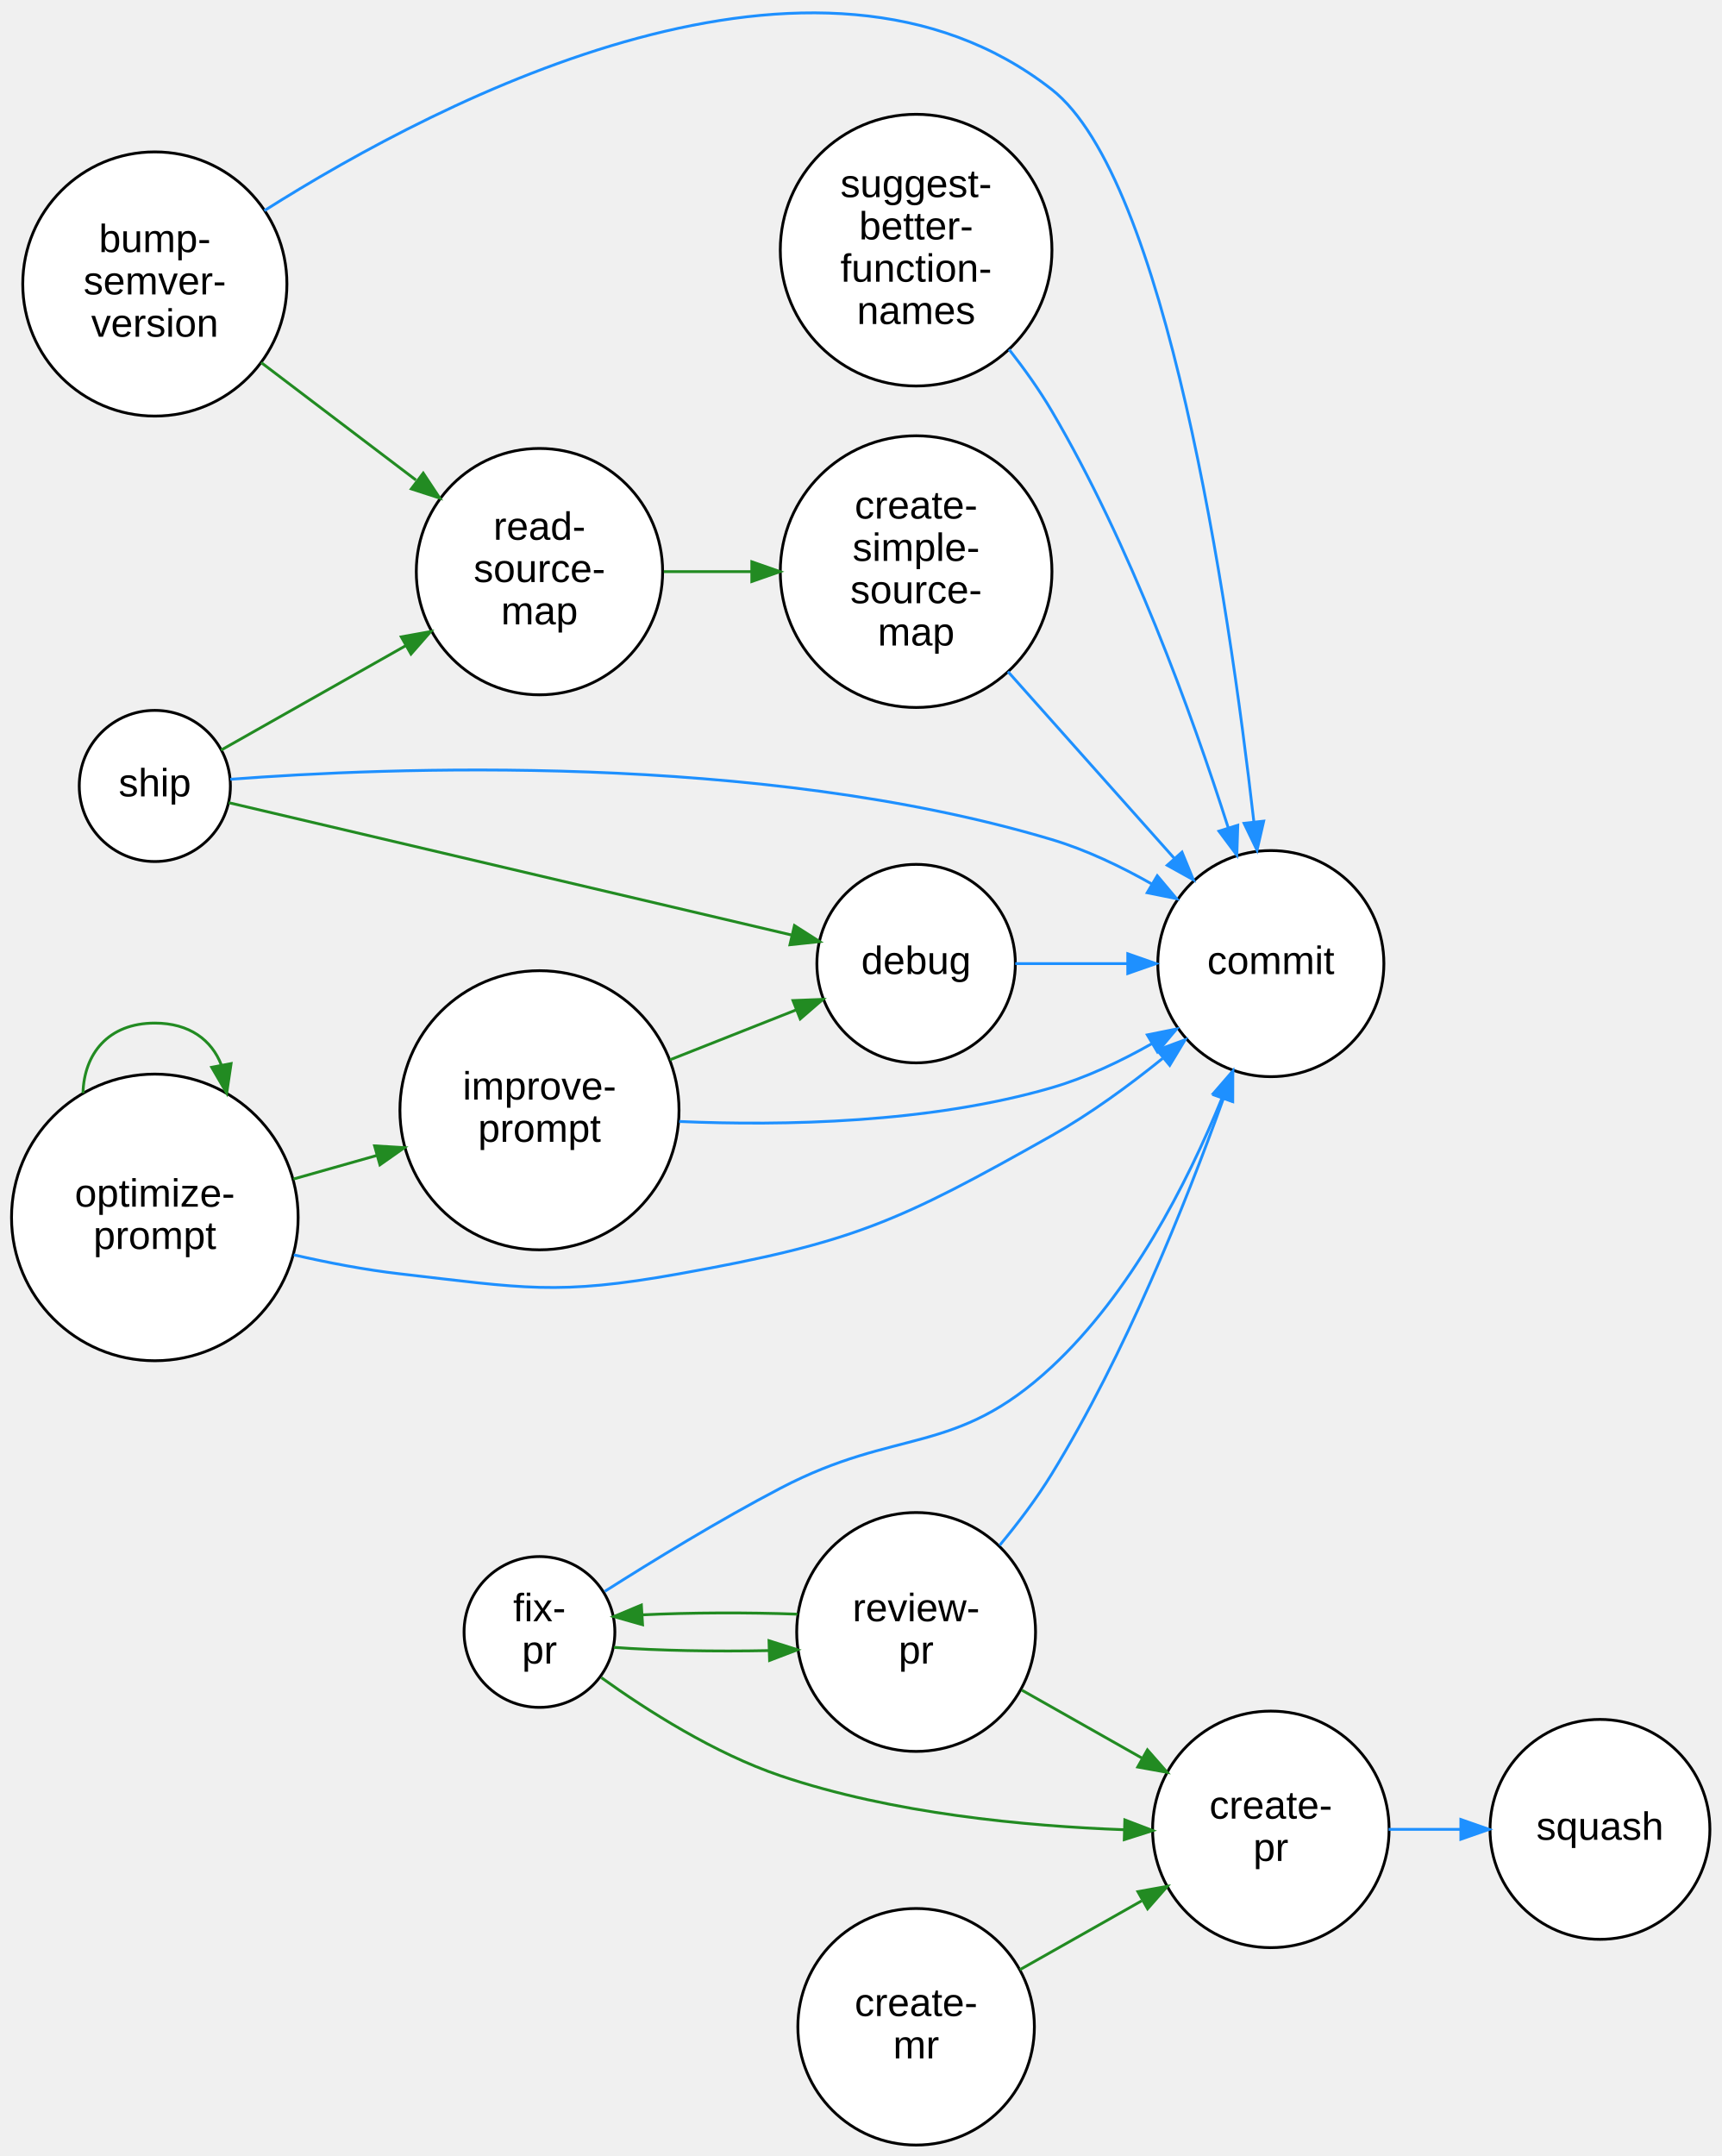
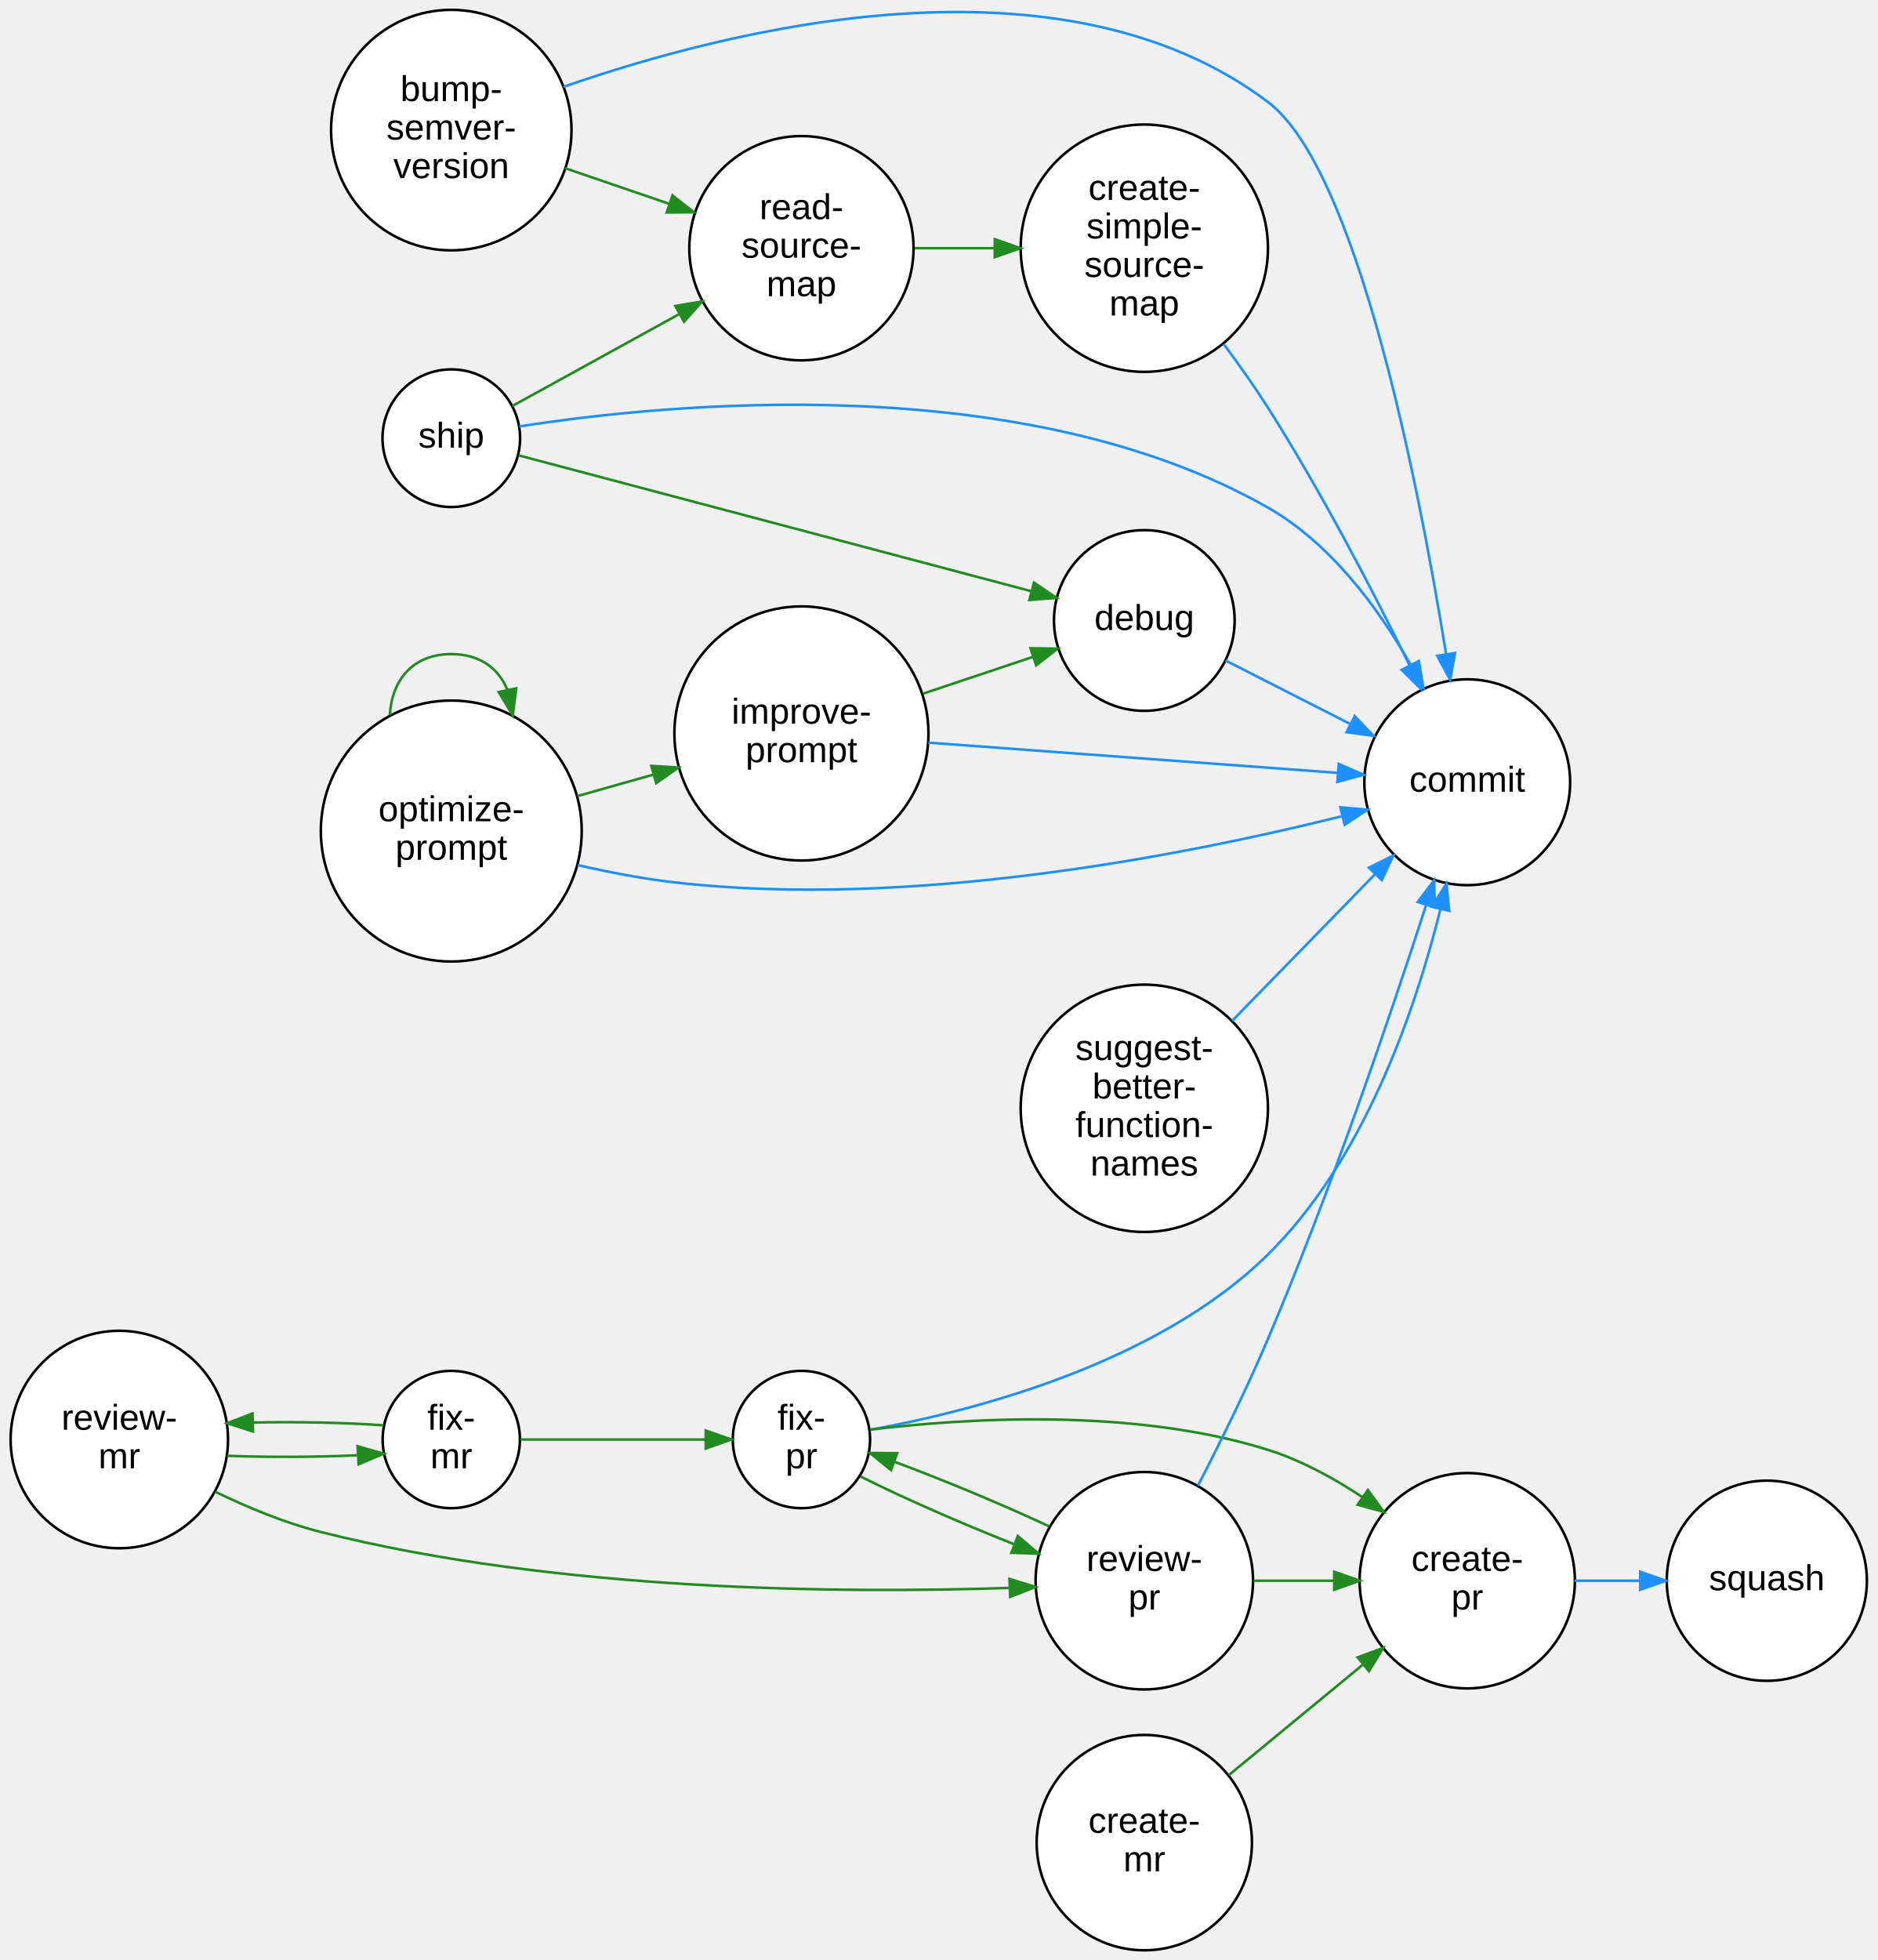
- <svg xmlns="http://www.w3.org/2000/svg" width="610pt" height="764pt" viewBox="0.00 0.00 610.42 764.32">
-   <g id="graph0" class="graph" transform="scale(1 1) rotate(0) translate(4 760.32)">
+ <svg xmlns="http://www.w3.org/2000/svg" width="731pt" height="763pt" viewBox="0.00 0.00 731.27 763.39">
+   <g id="graph0" class="graph" transform="scale(1 1) rotate(0) translate(4 759.39)">
    <g id="node1" class="node">
-       <ellipse fill="white" stroke="black" cx="50.91" cy="-659.72" rx="46.84" ry="46.84" />
-       <text text-anchor="middle" x="50.91" y="-671.02" font-family="Arial" font-size="14.00">bump-</text>
-       <text text-anchor="middle" x="50.91" y="-656.02" font-family="Arial" font-size="14.00">semver-</text>
-       <text text-anchor="middle" x="50.91" y="-641.02" font-family="Arial" font-size="14.00">version</text>
+       <ellipse fill="white" stroke="black" cx="171.76" cy="-708.72" rx="46.84" ry="46.84" />
+       <text text-anchor="middle" x="171.76" y="-720.02" font-family="Arial" font-size="14.00">bump-</text>
+       <text text-anchor="middle" x="171.76" y="-705.02" font-family="Arial" font-size="14.00">semver-</text>
+       <text text-anchor="middle" x="171.76" y="-690.02" font-family="Arial" font-size="14.00">version</text>
    </g>
    <g id="node2" class="node">
-       <ellipse fill="white" stroke="black" cx="446.7" cy="-418.72" rx="40.09" ry="40.09" />
-       <text text-anchor="middle" x="446.7" y="-415.02" font-family="Arial" font-size="14.00">commit</text>
+       <ellipse fill="white" stroke="black" cx="567.56" cy="-454.72" rx="40.09" ry="40.09" />
+       <text text-anchor="middle" x="567.56" y="-451.02" font-family="Arial" font-size="14.00">commit</text>
    </g>
    <g id="edge1" class="edge">
-       <path fill="none" stroke="#1e90ff" d="M89.74,-685.72C154.03,-726.37 285.69,-793.91 368.98,-728.72 409.46,-697.04 431.55,-548.61 440.66,-469.19" />
-       <polygon fill="#1e90ff" stroke="#1e90ff" points="444.17,-469.25 441.8,-458.92 437.21,-468.47 444.17,-469.25" />
+       <path fill="none" stroke="#1e90ff" d="M215.48,-725.57C281.51,-748.55 409.15,-780.36 489.84,-719.72 524.16,-693.92 548.04,-574.27 559.27,-504.89" />
+       <polygon fill="#1e90ff" stroke="#1e90ff" points="562.79,-505.04 560.9,-494.62 555.87,-503.95 562.79,-505.04" />
+     </g>
+     <g id="node11" class="node">
+       <ellipse fill="white" stroke="black" cx="308.17" cy="-662.72" rx="43.68" ry="43.68" />
+       <text text-anchor="middle" x="308.17" y="-674.02" font-family="Arial" font-size="14.00">read-</text>
+       <text text-anchor="middle" x="308.17" y="-659.02" font-family="Arial" font-size="14.00">source-</text>
+       <text text-anchor="middle" x="308.17" y="-644.02" font-family="Arial" font-size="14.00">map</text>
+     </g>
+     <g id="edge2" class="edge">
+       <path fill="none" stroke="#228b22" d="M216.03,-693.91C229,-689.47 243.34,-684.57 256.73,-679.98" />
+       <polygon fill="#228b22" stroke="#228b22" points="257.95,-683.27 266.27,-676.72 255.68,-676.64 257.95,-683.27" />
+     </g>
+     <g id="node3" class="node">
+       <ellipse fill="white" stroke="black" cx="441.75" cy="-41.72" rx="41.94" ry="41.94" />
+       <text text-anchor="middle" x="441.75" y="-45.52" font-family="Arial" font-size="14.00">create-</text>
+       <text text-anchor="middle" x="441.75" y="-30.52" font-family="Arial" font-size="14.00">mr</text>
+     </g>
+     <g id="node4" class="node">
+       <ellipse fill="white" stroke="black" cx="567.56" cy="-143.72" rx="41.94" ry="41.94" />
+       <text text-anchor="middle" x="567.56" y="-147.52" font-family="Arial" font-size="14.00">create-</text>
+       <text text-anchor="middle" x="567.56" y="-132.52" font-family="Arial" font-size="14.00">pr</text>
+     </g>
+     <g id="edge3" class="edge">
+       <path fill="none" stroke="#228b22" d="M474.64,-67.99C490.52,-81.07 509.89,-97.03 526.74,-110.91" />
+       <polygon fill="#228b22" stroke="#228b22" points="524.84,-113.88 534.78,-117.54 529.29,-108.48 524.84,-113.88" />
+     </g>
+     <g id="node15" class="node">
+       <ellipse fill="white" stroke="black" cx="684.27" cy="-143.72" rx="38.99" ry="38.99" />
+       <text text-anchor="middle" x="684.27" y="-140.02" font-family="Arial" font-size="14.00">squash</text>
+     </g>
+     <g id="edge4" class="edge">
+       <path fill="none" stroke="#1e90ff" d="M609.32,-143.72C617.57,-143.72 626.31,-143.72 634.78,-143.72" />
+       <polygon fill="#1e90ff" stroke="#1e90ff" points="634.94,-147.22 644.94,-143.72 634.94,-140.22 634.94,-147.22" />
+     </g>
+     <g id="node5" class="node">
+       <ellipse fill="white" stroke="black" cx="441.75" cy="-662.72" rx="48.17" ry="48.17" />
+       <text text-anchor="middle" x="441.75" y="-681.52" font-family="Arial" font-size="14.00">create-</text>
+       <text text-anchor="middle" x="441.75" y="-666.52" font-family="Arial" font-size="14.00">simple-</text>
+       <text text-anchor="middle" x="441.75" y="-651.52" font-family="Arial" font-size="14.00">source-</text>
+       <text text-anchor="middle" x="441.75" y="-636.52" font-family="Arial" font-size="14.00">map</text>
+     </g>
+     <g id="edge5" class="edge">
+       <path fill="none" stroke="#1e90ff" d="M472.66,-625.4C478.6,-617.43 484.61,-608.93 489.84,-600.72 510.5,-568.24 530.62,-529.6 545.07,-500.24" />
+       <polygon fill="#1e90ff" stroke="#1e90ff" points="548.31,-501.57 549.56,-491.05 542.02,-498.5 548.31,-501.57" />
+     </g>
+     <g id="node6" class="node">
+       <ellipse fill="white" stroke="black" cx="441.75" cy="-517.72" rx="35.19" ry="35.19" />
+       <text text-anchor="middle" x="441.75" y="-514.02" font-family="Arial" font-size="14.00">debug</text>
+     </g>
+     <g id="edge6" class="edge">
+       <path fill="none" stroke="#1e90ff" d="M473.36,-502.15C487.96,-494.71 505.72,-485.68 521.8,-477.49" />
+       <polygon fill="#1e90ff" stroke="#1e90ff" points="523.72,-480.45 531.04,-472.79 520.54,-474.21 523.72,-480.45" />
+     </g>
+     <g id="node7" class="node">
+       <ellipse fill="white" stroke="black" cx="171.76" cy="-198.72" rx="26.74" ry="26.74" />
+       <text text-anchor="middle" x="171.76" y="-202.52" font-family="Arial" font-size="14.00">fix-</text>
+       <text text-anchor="middle" x="171.76" y="-187.52" font-family="Arial" font-size="14.00">mr</text>
+     </g>
+     <g id="node8" class="node">
+       <ellipse fill="white" stroke="black" cx="308.17" cy="-198.72" rx="26.74" ry="26.74" />
+       <text text-anchor="middle" x="308.17" y="-202.52" font-family="Arial" font-size="14.00">fix-</text>
+       <text text-anchor="middle" x="308.17" y="-187.52" font-family="Arial" font-size="14.00">pr</text>
+     </g>
+     <g id="edge7" class="edge">
+       <path fill="none" stroke="#228b22" d="M198.68,-198.72C219.19,-198.72 248.07,-198.72 270.88,-198.72" />
+       <polygon fill="#228b22" stroke="#228b22" points="270.88,-202.22 280.88,-198.72 270.88,-195.22 270.88,-202.22" />
+     </g>
+     <g id="node12" class="node">
+       <ellipse fill="white" stroke="black" cx="42.43" cy="-198.72" rx="42.35" ry="42.35" />
+       <text text-anchor="middle" x="42.43" y="-202.52" font-family="Arial" font-size="14.00">review-</text>
+       <text text-anchor="middle" x="42.43" y="-187.52" font-family="Arial" font-size="14.00">mr</text>
+     </g>
+     <g id="edge8" class="edge">
+       <path fill="none" stroke="#228b22" d="M145.43,-204.24C130.87,-205.31 112.04,-205.68 94.53,-205.35" />
+       <polygon fill="#228b22" stroke="#228b22" points="94.51,-201.85 84.42,-205.07 94.32,-208.85 94.51,-201.85" />
+     </g>
+     <g id="edge9" class="edge">
+       <path fill="none" stroke="#1e90ff" d="M335.07,-202.54C373.61,-209.51 446.16,-227.73 489.84,-270.72 526.98,-307.28 546.97,-364.49 557.14,-405.41" />
+       <polygon fill="#1e90ff" stroke="#1e90ff" points="553.74,-406.26 559.46,-415.18 560.55,-404.64 553.74,-406.26" />
+     </g>
+     <g id="edge10" class="edge">
+       <path fill="none" stroke="#228b22" d="M335.03,-202.57C370.78,-206.9 436.86,-211.36 489.84,-194.72 502.73,-190.67 515.46,-183.74 526.74,-176.27" />
+       <polygon fill="#228b22" stroke="#228b22" points="528.85,-179.07 535.06,-170.5 524.85,-173.32 528.85,-179.07" />
+     </g>
+     <g id="node13" class="node">
+       <ellipse fill="white" stroke="black" cx="441.75" cy="-143.72" rx="42.35" ry="42.35" />
+       <text text-anchor="middle" x="441.75" y="-147.52" font-family="Arial" font-size="14.00">review-</text>
+       <text text-anchor="middle" x="441.75" y="-132.52" font-family="Arial" font-size="14.00">pr</text>
+     </g>
+     <g id="edge11" class="edge">
+       <path fill="none" stroke="#228b22" d="M331.2,-184.32C347.49,-176.12 370.34,-166.11 390.96,-157.96" />
+       <polygon fill="#228b22" stroke="#228b22" points="392.49,-161.12 400.55,-154.25 389.96,-154.6 392.49,-161.12" />
+     </g>
+     <g id="node9" class="node">
+       <ellipse fill="white" stroke="black" cx="308.17" cy="-473.72" rx="49.49" ry="49.49" />
+       <text text-anchor="middle" x="308.17" y="-477.52" font-family="Arial" font-size="14.00">improve-</text>
+       <text text-anchor="middle" x="308.17" y="-462.52" font-family="Arial" font-size="14.00">prompt</text>
+     </g>
+     <g id="edge12" class="edge">
+       <path fill="none" stroke="#1e90ff" d="M357.59,-470.15C403.21,-466.78 471.25,-461.76 517.18,-458.36" />
+       <polygon fill="#1e90ff" stroke="#1e90ff" points="517.49,-461.85 527.21,-457.62 516.97,-454.87 517.49,-461.85" />
+     </g>
+     <g id="edge13" class="edge">
+       <path fill="none" stroke="#228b22" d="M355.56,-489.23C369.5,-493.89 384.7,-498.98 398.36,-503.54" />
+       <polygon fill="#228b22" stroke="#228b22" points="397.4,-506.91 407.99,-506.76 399.62,-500.27 397.4,-506.91" />
    </g>
    <g id="node10" class="node">
-       <ellipse fill="white" stroke="black" cx="187.32" cy="-557.72" rx="43.68" ry="43.68" />
-       <text text-anchor="middle" x="187.32" y="-569.02" font-family="Arial" font-size="14.00">read-</text>
-       <text text-anchor="middle" x="187.32" y="-554.02" font-family="Arial" font-size="14.00">source-</text>
-       <text text-anchor="middle" x="187.32" y="-539.02" font-family="Arial" font-size="14.00">map</text>
-     </g>
-     <g id="edge2" class="edge">
-       <path fill="none" stroke="#228b22" d="M88.64,-631.85C105.61,-618.97 125.86,-603.6 143.51,-590.2" />
-       <polygon fill="#228b22" stroke="#228b22" points="146.1,-592.64 151.95,-583.8 141.87,-587.06 146.1,-592.64" />
-     </g>
-     <g id="node3" class="node">
-       <ellipse fill="white" stroke="black" cx="320.9" cy="-41.72" rx="41.94" ry="41.94" />
-       <text text-anchor="middle" x="320.9" y="-45.52" font-family="Arial" font-size="14.00">create-</text>
-       <text text-anchor="middle" x="320.9" y="-30.52" font-family="Arial" font-size="14.00">mr</text>
-     </g>
-     <g id="node4" class="node">
-       <ellipse fill="white" stroke="black" cx="446.7" cy="-111.72" rx="41.94" ry="41.94" />
-       <text text-anchor="middle" x="446.7" y="-115.52" font-family="Arial" font-size="14.00">create-</text>
-       <text text-anchor="middle" x="446.7" y="-100.52" font-family="Arial" font-size="14.00">pr</text>
-     </g>
-     <g id="edge3" class="edge">
-       <path fill="none" stroke="#228b22" d="M357.71,-61.97C371.18,-69.58 386.68,-78.34 400.87,-86.37" />
-       <polygon fill="#228b22" stroke="#228b22" points="399.55,-89.64 409.98,-91.52 402.99,-83.55 399.55,-89.64" />
-     </g>
-     <g id="node13" class="node">
-       <ellipse fill="white" stroke="black" cx="563.42" cy="-111.72" rx="38.99" ry="38.99" />
-       <text text-anchor="middle" x="563.42" y="-108.02" font-family="Arial" font-size="14.00">squash</text>
-     </g>
-     <g id="edge4" class="edge">
-       <path fill="none" stroke="#1e90ff" d="M488.47,-111.72C496.71,-111.72 505.45,-111.72 513.93,-111.72" />
-       <polygon fill="#1e90ff" stroke="#1e90ff" points="514.09,-115.22 524.09,-111.72 514.09,-108.22 514.09,-115.22" />
-     </g>
-     <g id="node5" class="node">
-       <ellipse fill="white" stroke="black" cx="320.9" cy="-557.72" rx="48.17" ry="48.17" />
-       <text text-anchor="middle" x="320.9" y="-576.52" font-family="Arial" font-size="14.00">create-</text>
-       <text text-anchor="middle" x="320.9" y="-561.52" font-family="Arial" font-size="14.00">simple-</text>
-       <text text-anchor="middle" x="320.9" y="-546.52" font-family="Arial" font-size="14.00">source-</text>
-       <text text-anchor="middle" x="320.9" y="-531.52" font-family="Arial" font-size="14.00">map</text>
-     </g>
-     <g id="edge5" class="edge">
-       <path fill="none" stroke="#1e90ff" d="M353.46,-522.28C371.5,-502.03 394.11,-476.64 412.43,-456.08" />
-       <polygon fill="#1e90ff" stroke="#1e90ff" points="415.19,-458.25 419.22,-448.45 409.96,-453.59 415.19,-458.25" />
-     </g>
-     <g id="node6" class="node">
-       <ellipse fill="white" stroke="black" cx="320.9" cy="-418.72" rx="35.19" ry="35.19" />
-       <text text-anchor="middle" x="320.9" y="-415.02" font-family="Arial" font-size="14.00">debug</text>
-     </g>
-     <g id="edge6" class="edge">
-       <path fill="none" stroke="#1e90ff" d="M356.06,-418.72C368.38,-418.72 382.55,-418.72 395.93,-418.72" />
-       <polygon fill="#1e90ff" stroke="#1e90ff" points="395.96,-422.22 405.96,-418.72 395.96,-415.22 395.96,-422.22" />
-     </g>
-     <g id="node7" class="node">
-       <ellipse fill="white" stroke="black" cx="187.32" cy="-181.72" rx="26.74" ry="26.74" />
-       <text text-anchor="middle" x="187.32" y="-185.52" font-family="Arial" font-size="14.00">fix-</text>
-       <text text-anchor="middle" x="187.32" y="-170.52" font-family="Arial" font-size="14.00">pr</text>
-     </g>
-     <g id="edge7" class="edge">
-       <path fill="none" stroke="#1e90ff" d="M210.48,-196.12C227.28,-206.78 251.1,-221.37 272.82,-232.72 314.31,-254.41 334.71,-243.83 368.98,-275.72 396.99,-301.78 416.88,-340.44 429.37,-370.99" />
-       <polygon fill="#1e90ff" stroke="#1e90ff" points="426.24,-372.58 433.17,-380.59 432.75,-370.01 426.24,-372.58" />
-     </g>
-     <g id="edge8" class="edge">
-       <path fill="none" stroke="#228b22" d="M209.27,-165.52C225.63,-153.78 249.45,-138.63 272.82,-130.72 312.39,-117.33 359.68,-112.86 394.79,-111.59" />
-       <polygon fill="#228b22" stroke="#228b22" points="394.92,-115.08 404.81,-111.3 394.72,-108.09 394.92,-115.08" />
-     </g>
-     <g id="node11" class="node">
-       <ellipse fill="white" stroke="black" cx="320.9" cy="-181.72" rx="42.35" ry="42.35" />
-       <text text-anchor="middle" x="320.9" y="-185.52" font-family="Arial" font-size="14.00">review-</text>
-       <text text-anchor="middle" x="320.9" y="-170.52" font-family="Arial" font-size="14.00">pr</text>
-     </g>
-     <g id="edge9" class="edge">
-       <path fill="none" stroke="#228b22" d="M213.69,-176.26C229.25,-175.11 249.75,-174.73 268.57,-175.12" />
-       <polygon fill="#228b22" stroke="#228b22" points="268.72,-178.62 278.82,-175.41 268.93,-171.63 268.72,-178.62" />
-     </g>
-     <g id="node8" class="node">
-       <ellipse fill="white" stroke="black" cx="187.32" cy="-366.72" rx="49.49" ry="49.49" />
-       <text text-anchor="middle" x="187.32" y="-370.52" font-family="Arial" font-size="14.00">improve-</text>
-       <text text-anchor="middle" x="187.32" y="-355.52" font-family="Arial" font-size="14.00">prompt</text>
-     </g>
-     <g id="edge10" class="edge">
-       <path fill="none" stroke="#1e90ff" d="M236.87,-362.74C273.83,-361.16 325.57,-362.12 368.98,-374.72 381.2,-378.27 393.55,-384.12 404.66,-390.43" />
-       <polygon fill="#1e90ff" stroke="#1e90ff" points="402.89,-393.45 413.28,-395.54 406.46,-387.43 402.89,-393.45" />
-     </g>
-     <g id="edge11" class="edge">
-       <path fill="none" stroke="#228b22" d="M233.6,-384.61C248.1,-390.34 264.07,-396.66 278.29,-402.28" />
-       <polygon fill="#228b22" stroke="#228b22" points="277.23,-405.62 287.82,-406.04 279.8,-399.11 277.23,-405.62" />
-     </g>
-     <g id="node9" class="node">
-       <ellipse fill="white" stroke="black" cx="50.91" cy="-328.72" rx="50.82" ry="50.82" />
-       <text text-anchor="middle" x="50.91" y="-332.52" font-family="Arial" font-size="14.00">optimize-</text>
-       <text text-anchor="middle" x="50.91" y="-317.52" font-family="Arial" font-size="14.00">prompt</text>
-     </g>
-     <g id="edge12" class="edge">
-       <path fill="none" stroke="#1e90ff" d="M100.19,-315.44C112.37,-312.66 125.5,-310.13 137.82,-308.72 181.53,-303.7 193.51,-300.95 236.82,-308.72 298.48,-319.78 314.41,-326.95 368.98,-357.72 382.59,-365.39 396.31,-375.41 408.3,-385.1" />
-       <polygon fill="#1e90ff" stroke="#1e90ff" points="406.38,-388.04 416.31,-391.72 410.84,-382.65 406.38,-388.04" />
-     </g>
-     <g id="edge13" class="edge">
-       <path fill="none" stroke="#228b22" d="M100.06,-342.33C109.66,-345.05 119.83,-347.92 129.69,-350.71" />
-       <polygon fill="#228b22" stroke="#228b22" points="128.84,-354.1 139.41,-353.46 130.74,-347.37 128.84,-354.1" />
+       <ellipse fill="white" stroke="black" cx="171.76" cy="-435.72" rx="50.82" ry="50.82" />
+       <text text-anchor="middle" x="171.76" y="-439.52" font-family="Arial" font-size="14.00">optimize-</text>
+       <text text-anchor="middle" x="171.76" y="-424.52" font-family="Arial" font-size="14.00">prompt</text>
    </g>
    <g id="edge14" class="edge">
-       <path fill="none" stroke="#228b22" d="M25.43,-372.79C25.81,-386.68 34.31,-397.63 50.91,-397.63 63.23,-397.63 71.09,-391.6 74.48,-382.81" />
-       <polygon fill="#228b22" stroke="#228b22" points="77.96,-383.27 76.4,-372.79 71.08,-381.96 77.96,-383.27" />
+       <path fill="none" stroke="#1e90ff" d="M221.04,-422.44C233.23,-419.66 246.35,-417.13 258.68,-415.72 350.77,-405.14 458.14,-426.4 518.65,-441.47" />
+       <polygon fill="#1e90ff" stroke="#1e90ff" points="518.12,-444.95 528.67,-444.02 519.84,-438.17 518.12,-444.95" />
    </g>
    <g id="edge15" class="edge">
-       <path fill="none" stroke="#228b22" d="M231.41,-557.72C241.3,-557.72 251.97,-557.72 262.37,-557.72" />
-       <polygon fill="#228b22" stroke="#228b22" points="262.63,-561.22 272.63,-557.72 262.63,-554.22 262.63,-561.22" />
+       <path fill="none" stroke="#228b22" d="M220.91,-449.33C230.51,-452.05 240.68,-454.92 250.54,-457.71" />
+       <polygon fill="#228b22" stroke="#228b22" points="249.69,-461.1 260.27,-460.46 251.59,-454.37 249.69,-461.1" />
    </g>
    <g id="edge16" class="edge">
-       <path fill="none" stroke="#1e90ff" d="M350.53,-212.45C357.08,-220.34 363.67,-229.06 368.98,-237.72 395.02,-280.19 416.31,-333.07 429.8,-370.68" />
-       <polygon fill="#1e90ff" stroke="#1e90ff" points="426.59,-372.12 433.22,-380.38 433.19,-369.78 426.59,-372.12" />
+       <path fill="none" stroke="#228b22" d="M147.82,-480.79C148.53,-494.2 156.51,-504.63 171.76,-504.63 182.96,-504.63 190.24,-499 193.6,-490.7" />
+       <polygon fill="#228b22" stroke="#228b22" points="197.06,-491.3 195.71,-480.79 190.21,-489.84 197.06,-491.3" />
    </g>
    <g id="edge17" class="edge">
-       <path fill="none" stroke="#228b22" d="M358.38,-161.1C371.72,-153.55 386.96,-144.93 400.94,-137.03" />
-       <polygon fill="#228b22" stroke="#228b22" points="402.93,-139.92 409.92,-131.95 399.49,-133.83 402.93,-139.92" />
+       <path fill="none" stroke="#228b22" d="M352.26,-662.72C362.15,-662.72 372.83,-662.72 383.22,-662.72" />
+       <polygon fill="#228b22" stroke="#228b22" points="383.48,-666.22 393.48,-662.72 383.48,-659.22 383.48,-666.22" />
    </g>
    <g id="edge18" class="edge">
-       <path fill="none" stroke="#228b22" d="M278.82,-188.03C261.17,-188.69 240.74,-188.61 223.76,-187.79" />
-       <polygon fill="#228b22" stroke="#228b22" points="223.88,-184.29 213.69,-187.18 223.46,-191.27 223.88,-184.29" />
-     </g>
-     <g id="node12" class="node">
-       <ellipse fill="white" stroke="black" cx="50.91" cy="-481.72" rx="26.8" ry="26.8" />
-       <text text-anchor="middle" x="50.91" y="-478.02" font-family="Arial" font-size="14.00">ship</text>
+       <path fill="none" stroke="#228b22" d="M84.42,-192.37C100.72,-191.77 119.31,-191.85 135.05,-192.58" />
+       <polygon fill="#228b22" stroke="#228b22" points="135.24,-196.1 145.43,-193.2 135.66,-189.11 135.24,-196.1" />
    </g>
    <g id="edge19" class="edge">
-       <path fill="none" stroke="#1e90ff" d="M77.67,-484.08C132.57,-488.28 264.63,-493.89 368.98,-462.72 381.17,-459.08 393.51,-453.19 404.62,-446.88" />
-       <polygon fill="#1e90ff" stroke="#1e90ff" points="406.42,-449.88 413.24,-441.77 402.85,-443.86 406.42,-449.88" />
+       <path fill="none" stroke="#228b22" d="M79.79,-178.38C92.42,-172.26 106.91,-166.24 120.85,-162.72 213.21,-139.4 325.13,-138.78 389.13,-140.92" />
+       <polygon fill="#228b22" stroke="#228b22" points="389.23,-144.43 399.36,-141.3 389.49,-137.43 389.23,-144.43" />
    </g>
    <g id="edge20" class="edge">
-       <path fill="none" stroke="#228b22" d="M77.12,-475.79C122.88,-465.04 220.07,-442.19 276.62,-428.89" />
-       <polygon fill="#228b22" stroke="#228b22" points="277.75,-432.22 286.68,-426.53 276.15,-425.41 277.75,-432.22" />
+       <path fill="none" stroke="#1e90ff" d="M462.63,-180.73C471.47,-197.84 481.69,-218.57 489.84,-237.72 514.12,-294.81 537.16,-362.47 551.54,-406.88" />
+       <polygon fill="#1e90ff" stroke="#1e90ff" points="548.26,-408.09 554.66,-416.54 554.92,-405.95 548.26,-408.09" />
    </g>
    <g id="edge21" class="edge">
-       <path fill="none" stroke="#228b22" d="M74.41,-494.44C92.21,-504.5 117.67,-518.9 139.81,-531.42" />
-       <polygon fill="#228b22" stroke="#228b22" points="138.31,-534.59 148.74,-536.47 141.76,-528.5 138.31,-534.59" />
+       <path fill="none" stroke="#228b22" d="M484.32,-143.72C494.33,-143.72 505.14,-143.72 515.53,-143.72" />
+       <polygon fill="#228b22" stroke="#228b22" points="515.73,-147.22 525.73,-143.72 515.73,-140.22 515.73,-147.22" />
+     </g>
+     <g id="edge22" class="edge">
+       <path fill="none" stroke="#228b22" d="M404.68,-164.89C385.93,-173.62 363.09,-183.15 344.45,-190.03" />
+       <polygon fill="#228b22" stroke="#228b22" points="343.09,-186.8 334.86,-193.47 345.45,-193.39 343.09,-186.8" />
    </g>
    <g id="node14" class="node">
-       <ellipse fill="white" stroke="black" cx="320.9" cy="-671.72" rx="48.17" ry="48.17" />
-       <text text-anchor="middle" x="320.9" y="-690.52" font-family="Arial" font-size="14.00">suggest-</text>
-       <text text-anchor="middle" x="320.9" y="-675.52" font-family="Arial" font-size="14.00">better-</text>
-       <text text-anchor="middle" x="320.9" y="-660.52" font-family="Arial" font-size="14.00">function-</text>
-       <text text-anchor="middle" x="320.9" y="-645.52" font-family="Arial" font-size="14.00">names</text>
+       <ellipse fill="white" stroke="black" cx="171.76" cy="-588.72" rx="26.8" ry="26.8" />
+       <text text-anchor="middle" x="171.76" y="-585.02" font-family="Arial" font-size="14.00">ship</text>
    </g>
-     <g id="edge22" class="edge">
-       <path fill="none" stroke="#1e90ff" d="M353.87,-636.51C359.32,-629.57 364.62,-622.13 368.98,-614.72 396.89,-567.29 418.51,-507.84 431.58,-466.93" />
-       <polygon fill="#1e90ff" stroke="#1e90ff" points="434.98,-467.79 434.64,-457.2 428.3,-465.69 434.98,-467.79" />
+     <g id="edge23" class="edge">
+       <path fill="none" stroke="#1e90ff" d="M198.28,-593.31C254.98,-602.16 394.02,-616.18 489.84,-561.72 514.12,-547.92 532.69,-522.92 545.48,-500.56" />
+       <polygon fill="#1e90ff" stroke="#1e90ff" points="548.71,-501.95 550.44,-491.5 542.57,-498.59 548.71,-501.95" />
+     </g>
+     <g id="edge24" class="edge">
+       <path fill="none" stroke="#228b22" d="M197.98,-582.04C243.82,-569.89 341.32,-544.06 397.82,-529.09" />
+       <polygon fill="#228b22" stroke="#228b22" points="398.77,-532.46 407.54,-526.52 396.97,-525.7 398.77,-532.46" />
+     </g>
+     <g id="edge25" class="edge">
+       <path fill="none" stroke="#228b22" d="M195.57,-601.27C213.34,-611.06 238.61,-624.97 260.62,-637.09" />
+       <polygon fill="#228b22" stroke="#228b22" points="259.05,-640.22 269.5,-641.98 262.42,-634.09 259.05,-640.22" />
+     </g>
+     <g id="node16" class="node">
+       <ellipse fill="white" stroke="black" cx="441.75" cy="-327.72" rx="48.17" ry="48.17" />
+       <text text-anchor="middle" x="441.75" y="-346.52" font-family="Arial" font-size="14.00">suggest-</text>
+       <text text-anchor="middle" x="441.75" y="-331.52" font-family="Arial" font-size="14.00">better-</text>
+       <text text-anchor="middle" x="441.75" y="-316.52" font-family="Arial" font-size="14.00">function-</text>
+       <text text-anchor="middle" x="441.75" y="-301.52" font-family="Arial" font-size="14.00">names</text>
+     </g>
+     <g id="edge26" class="edge">
+       <path fill="none" stroke="#1e90ff" d="M475.93,-361.75C493.1,-379.37 514.06,-400.87 531.5,-418.76" />
+       <polygon fill="#1e90ff" stroke="#1e90ff" points="529.25,-421.46 538.74,-426.18 534.26,-416.58 529.25,-421.46" />
    </g>
  </g>
</svg>
